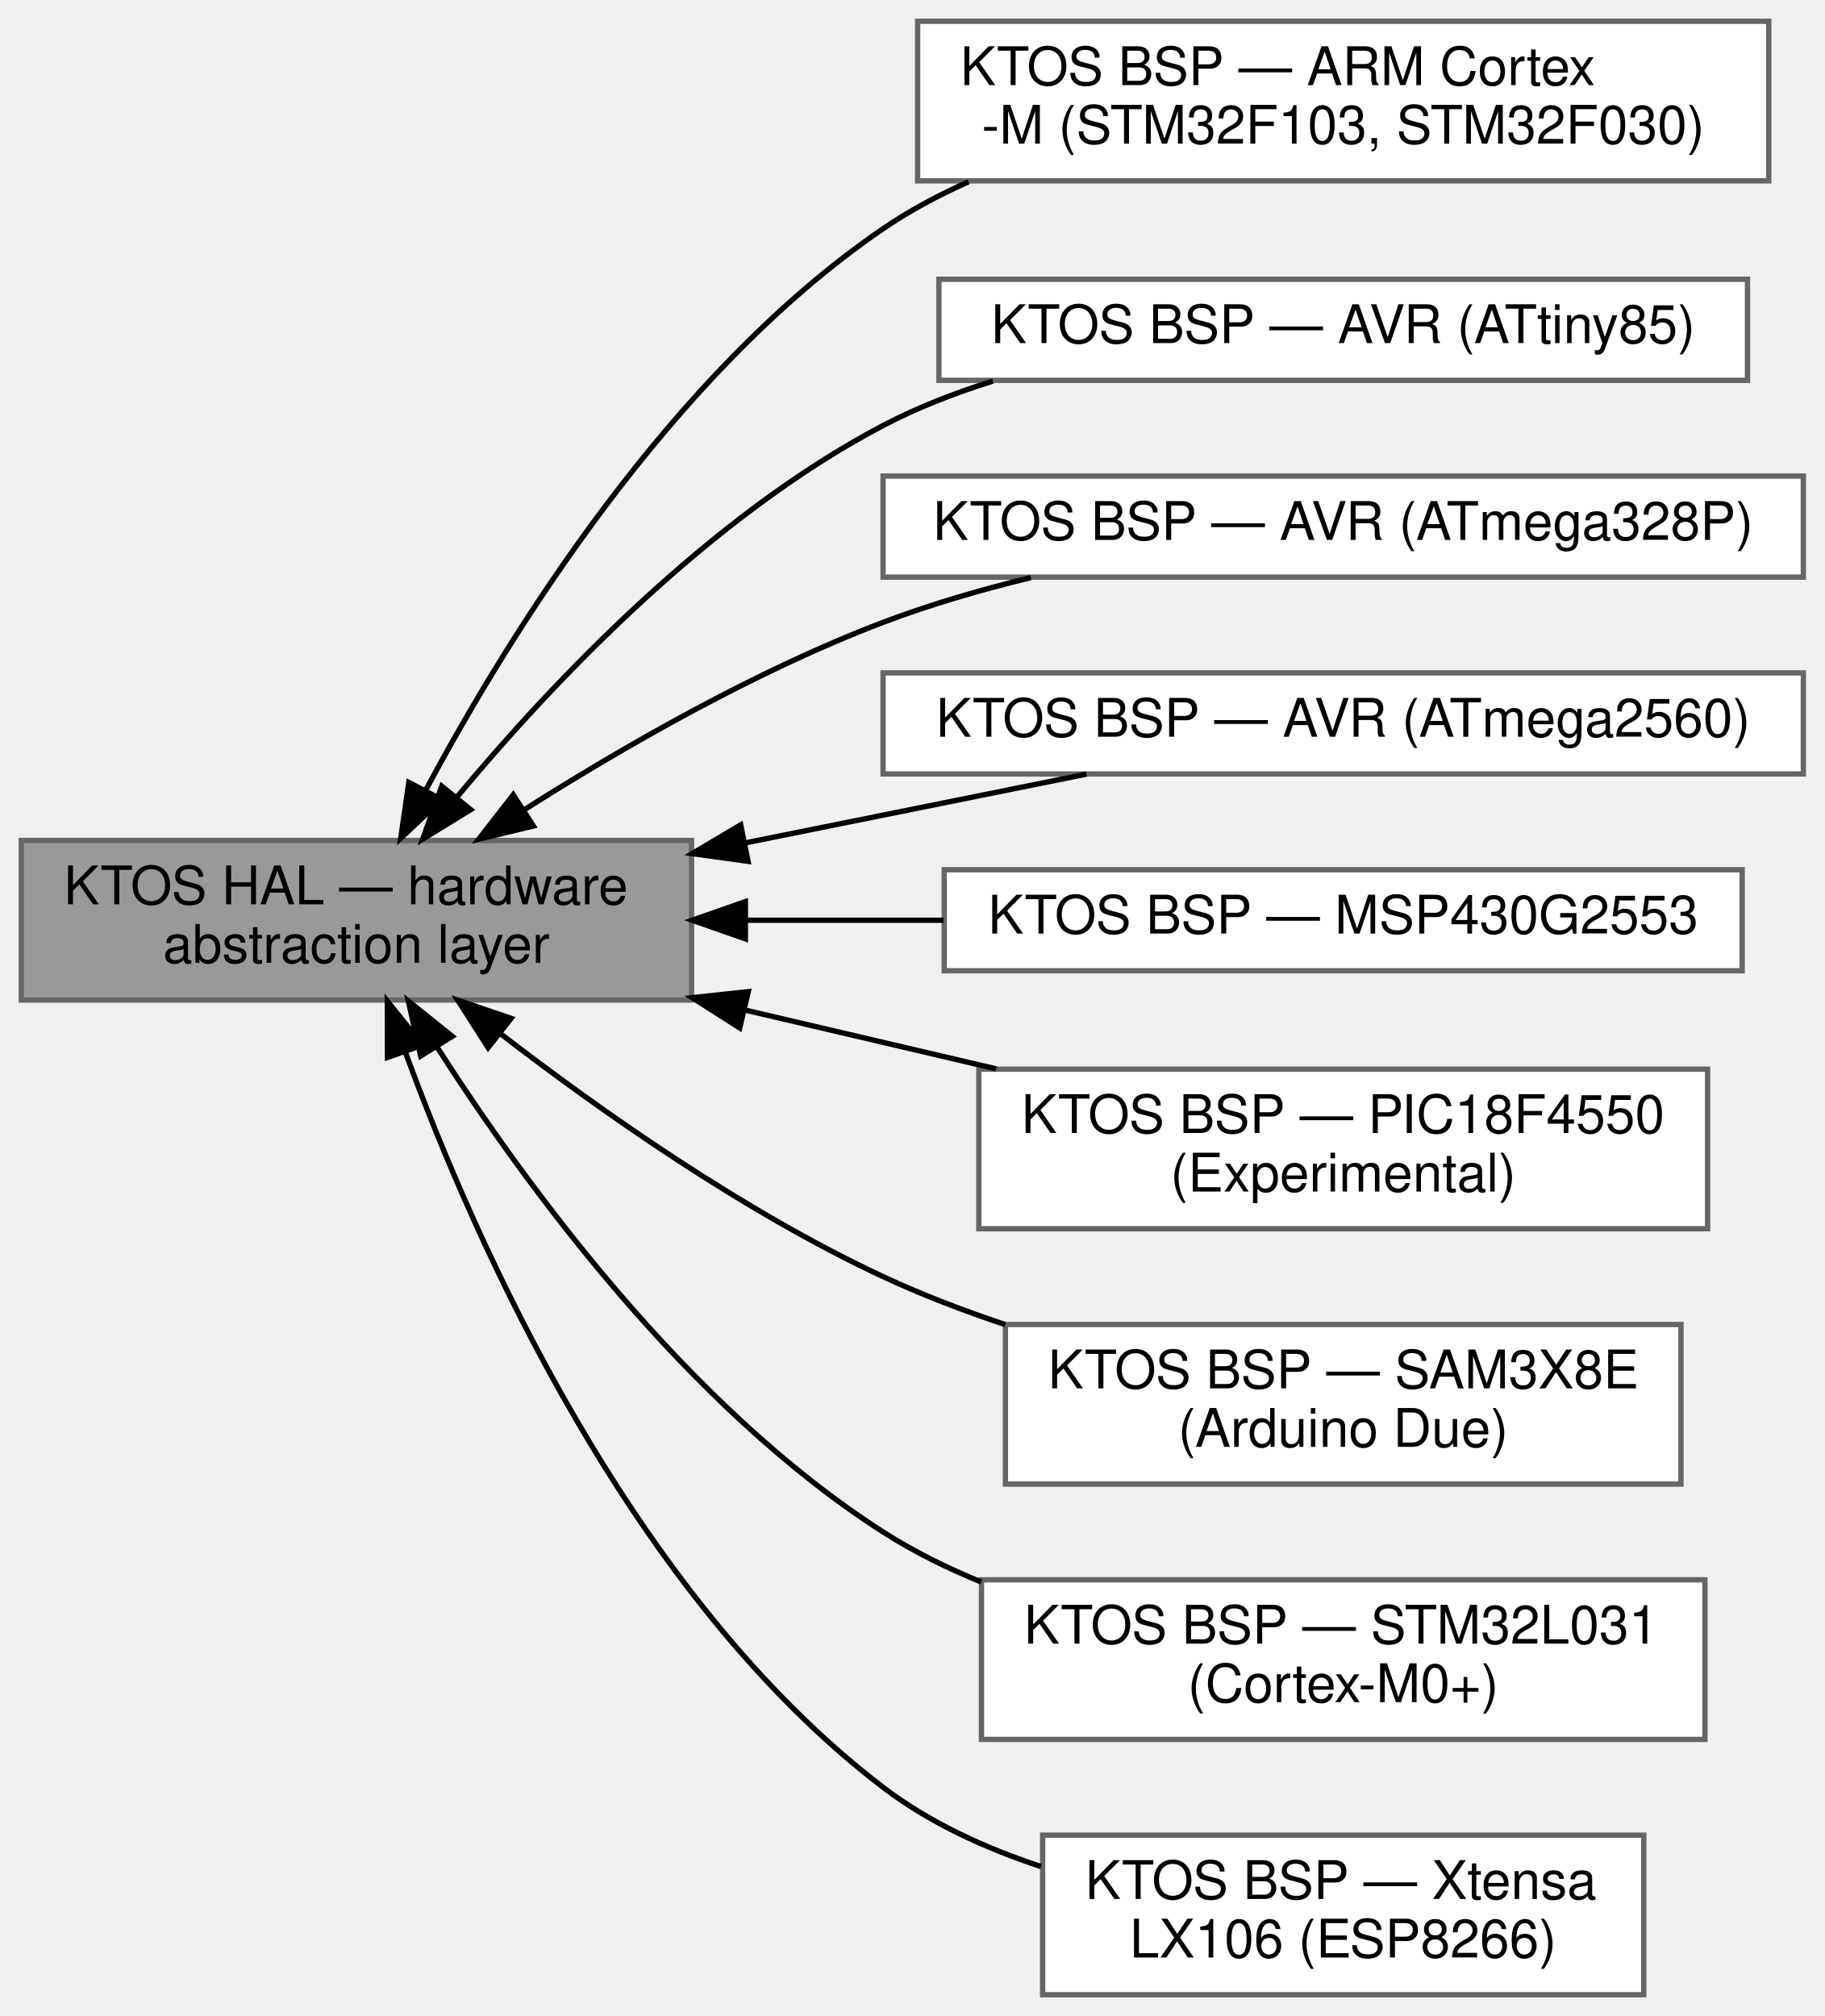
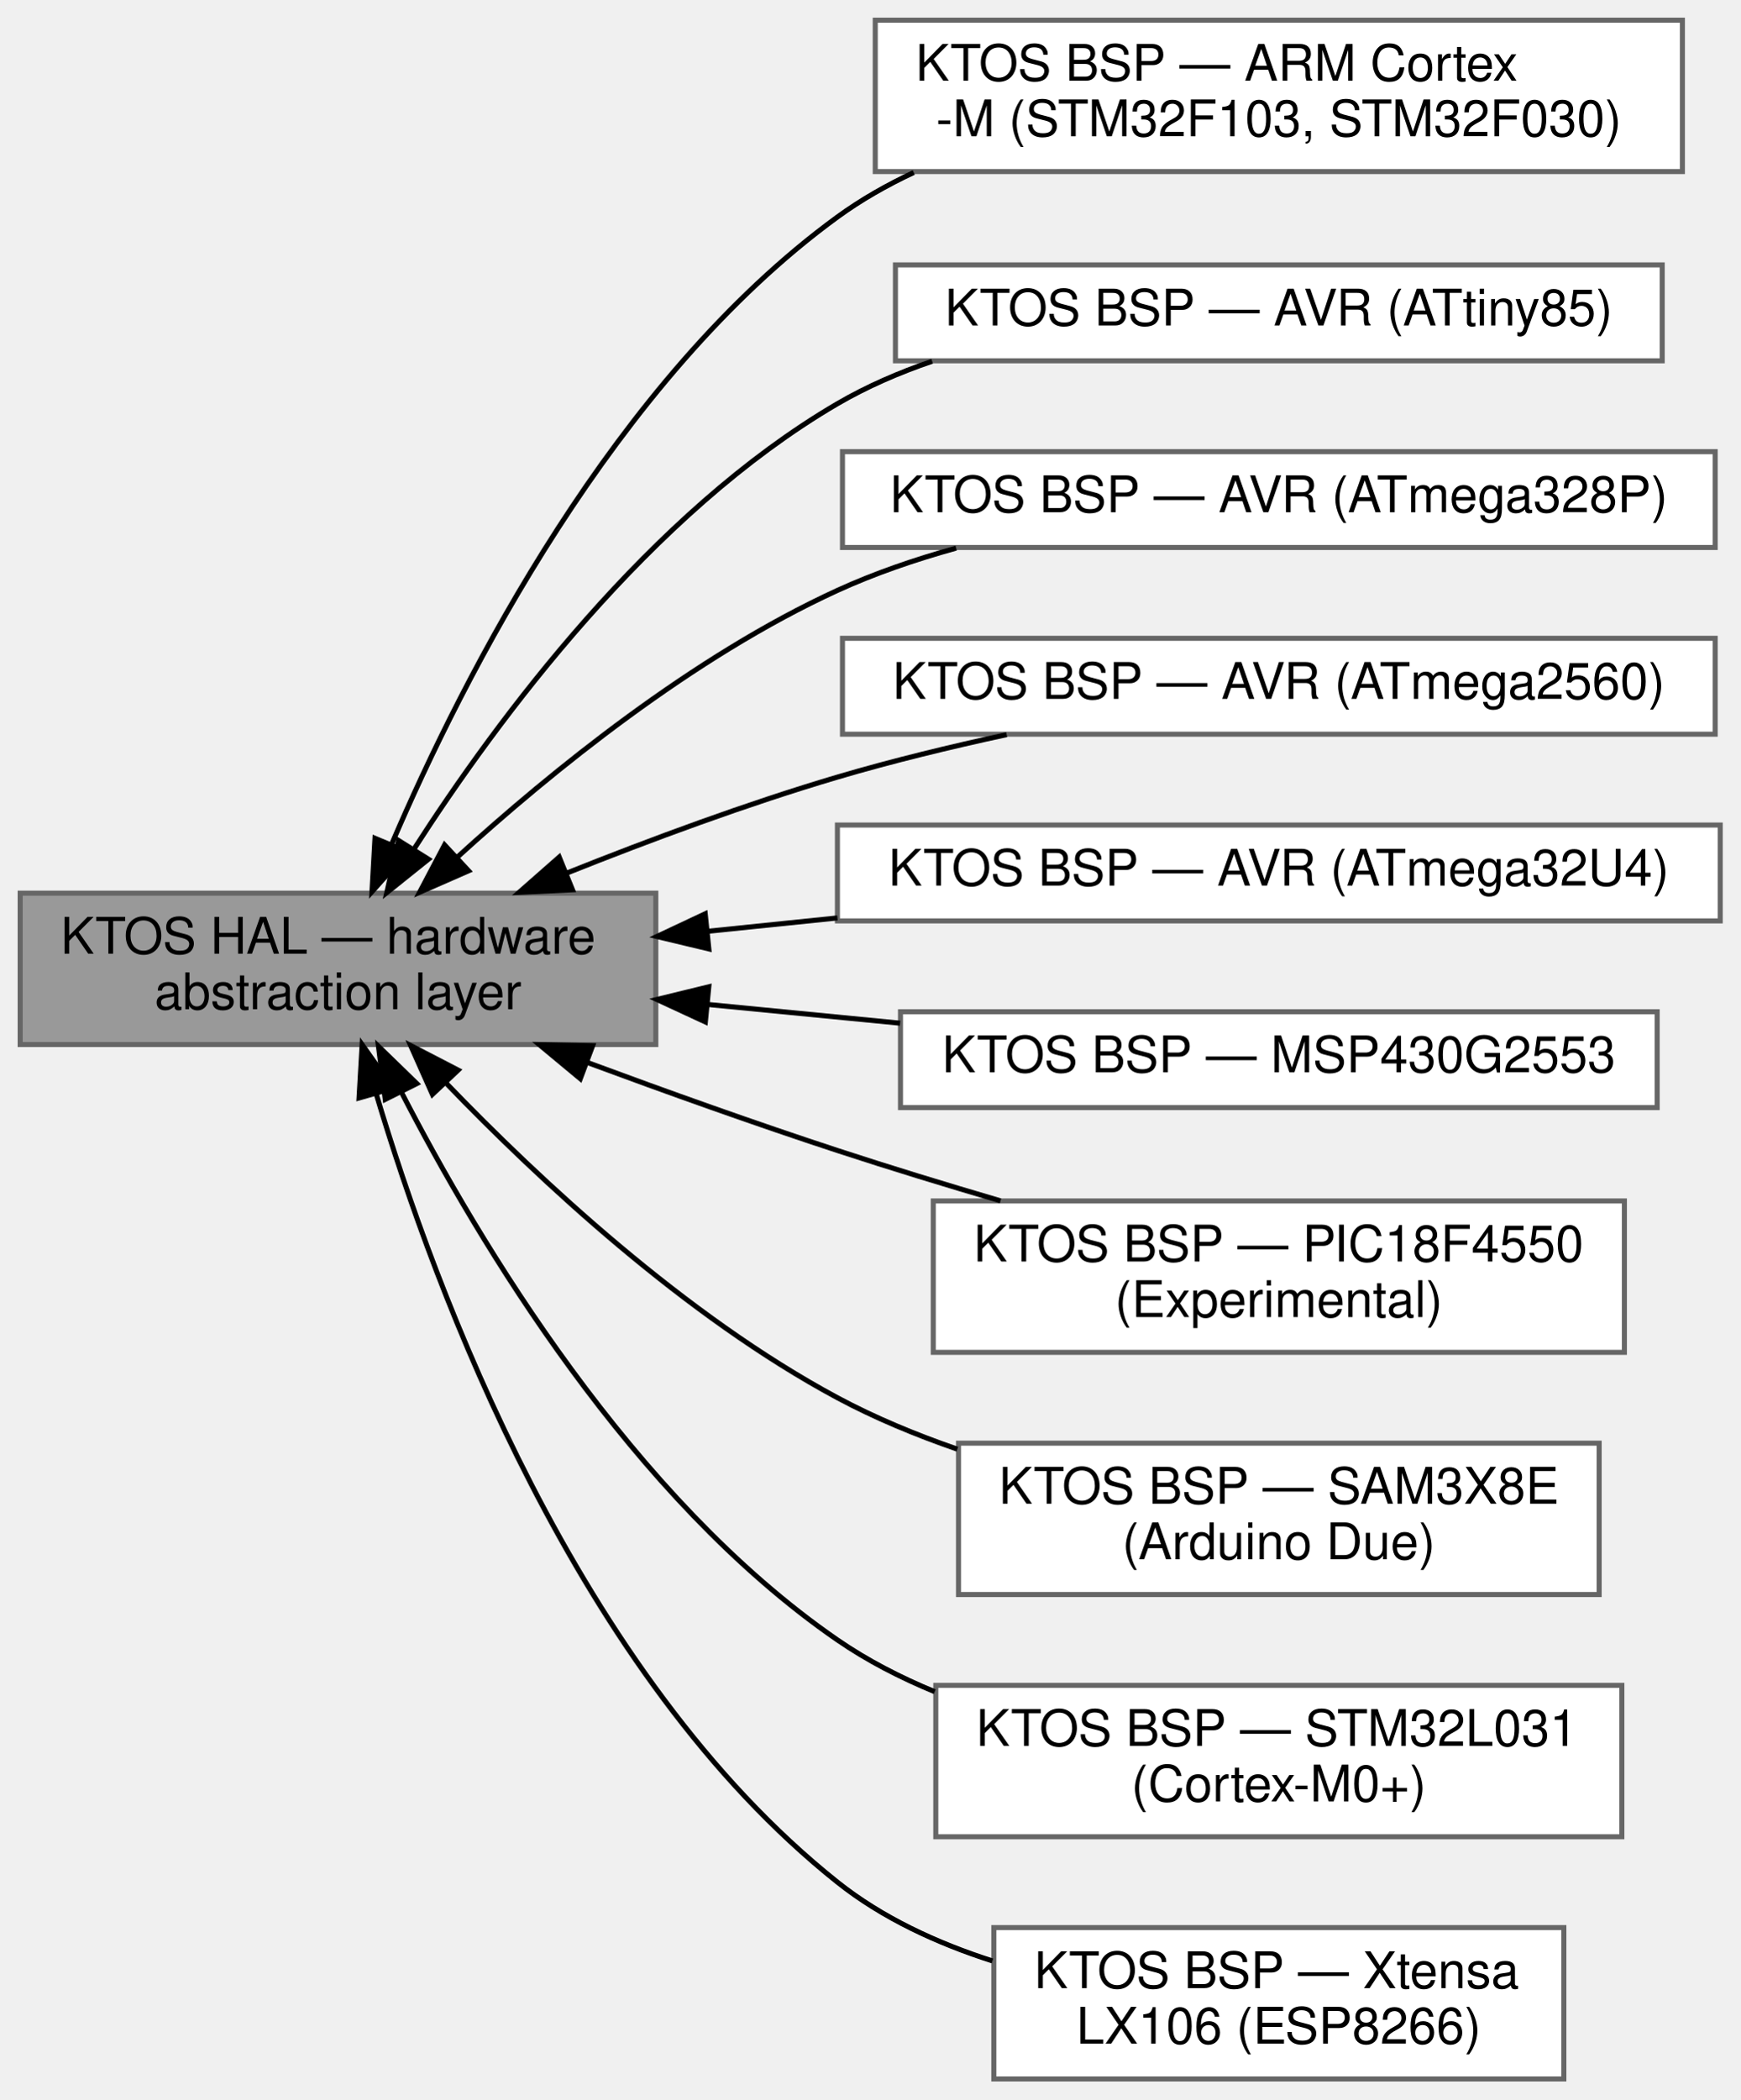
- <svg xmlns="http://www.w3.org/2000/svg" xmlns:xlink="http://www.w3.org/1999/xlink" width="343pt" height="379pt" viewBox="0.00 0.00 343.00 379.00">
-   <g id="graph0" class="graph" transform="scale(1 1) rotate(0) translate(4 375)">
-     <g id="Node000009" class="node">
-       <g id="a_Node000009">
+ <svg xmlns="http://www.w3.org/2000/svg" xmlns:xlink="http://www.w3.org/1999/xlink" width="345pt" height="416pt" viewBox="0.00 0.00 345.00 416.00">
+   <g id="graph0" class="graph" transform="scale(1 1) rotate(0) translate(4 412)">
+     <g id="Node000010" class="node">
+       <g id="a_Node000010">
        <a xlink:href="group__ktos__bsp__arm.html" target="_top" xlink:title=" ">
-           <polygon fill="white" stroke="#666666" points="328.5,-371 168.5,-371 168.5,-341 328.5,-341 328.5,-371" />
-           <text text-anchor="start" x="176.5" y="-359" font-family="Helvetica,sans-Serif" font-size="10.00">KTOS BSP — ARM Cortex</text>
-           <text text-anchor="middle" x="248.5" y="-348" font-family="Helvetica,sans-Serif" font-size="10.00">-M (STM32F103, STM32F030)</text>
+           <polygon fill="white" stroke="#666666" points="329.5,-408 169.5,-408 169.5,-378 329.5,-378 329.5,-408" />
+           <text text-anchor="start" x="177.5" y="-396" font-family="Helvetica,sans-Serif" font-size="10.00">KTOS BSP — ARM Cortex</text>
+           <text text-anchor="middle" x="249.5" y="-385" font-family="Helvetica,sans-Serif" font-size="10.00">-M (STM32F103, STM32F030)</text>
        </a>
      </g>
    </g>
-     <g id="Node000004" class="node">
-       <g id="a_Node000004">
+     <g id="Node000005" class="node">
+       <g id="a_Node000005">
        <a xlink:href="group__ktos__bsp__attiny85.html" target="_top" xlink:title=" ">
-           <polygon fill="white" stroke="#666666" points="324.5,-322.5 172.5,-322.5 172.5,-303.5 324.5,-303.5 324.5,-322.5" />
-           <text text-anchor="middle" x="248.5" y="-310.5" font-family="Helvetica,sans-Serif" font-size="10.00">KTOS BSP — AVR (ATtiny85)</text>
+           <polygon fill="white" stroke="#666666" points="325.5,-359.5 173.5,-359.5 173.5,-340.5 325.5,-340.5 325.5,-359.5" />
+           <text text-anchor="middle" x="249.5" y="-347.5" font-family="Helvetica,sans-Serif" font-size="10.00">KTOS BSP — AVR (ATtiny85)</text>
        </a>
      </g>
    </g>
    <g id="Node000003" class="node">
      <g id="a_Node000003">
        <a xlink:href="group__ktos__bsp__avr.html" target="_top" xlink:title=" ">
-           <polygon fill="white" stroke="#666666" points="335,-285.5 162,-285.5 162,-266.5 335,-266.5 335,-285.5" />
-           <text text-anchor="middle" x="248.5" y="-273.5" font-family="Helvetica,sans-Serif" font-size="10.00">KTOS BSP — AVR (ATmega328P)</text>
+           <polygon fill="white" stroke="#666666" points="336,-322.5 163,-322.5 163,-303.5 336,-303.5 336,-322.5" />
+           <text text-anchor="middle" x="249.5" y="-310.5" font-family="Helvetica,sans-Serif" font-size="10.00">KTOS BSP — AVR (ATmega328P)</text>
        </a>
      </g>
    </g>
    <g id="Node000002" class="node">
      <g id="a_Node000002">
        <a xlink:href="group__ktos__bsp__avr2560.html" target="_top" xlink:title=" ">
-           <polygon fill="white" stroke="#666666" points="335,-248.5 162,-248.5 162,-229.5 335,-229.5 335,-248.5" />
-           <text text-anchor="middle" x="248.5" y="-236.5" font-family="Helvetica,sans-Serif" font-size="10.00">KTOS BSP — AVR (ATmega2560)</text>
+           <polygon fill="white" stroke="#666666" points="336,-285.5 163,-285.5 163,-266.5 336,-266.5 336,-285.5" />
+           <text text-anchor="middle" x="249.5" y="-273.5" font-family="Helvetica,sans-Serif" font-size="10.00">KTOS BSP — AVR (ATmega2560)</text>
+         </a>
+       </g>
+     </g>
+     <g id="Node000004" class="node">
+       <g id="a_Node000004">
+         <a xlink:href="group__ktos__bsp__avr32u4.html" target="_top" xlink:title=" ">
+           <polygon fill="white" stroke="#666666" points="337,-248.5 162,-248.5 162,-229.5 337,-229.5 337,-248.5" />
+           <text text-anchor="middle" x="249.5" y="-236.5" font-family="Helvetica,sans-Serif" font-size="10.00">KTOS BSP — AVR (ATmega32U4)</text>
+         </a>
+       </g>
+     </g>
+     <g id="Node000007" class="node">
+       <g id="a_Node000007">
+         <a xlink:href="group__ktos__bsp__msp430.html" target="_top" xlink:title=" ">
+           <polygon fill="white" stroke="#666666" points="324.5,-211.5 174.5,-211.5 174.5,-192.5 324.5,-192.5 324.5,-211.5" />
+           <text text-anchor="middle" x="249.5" y="-199.5" font-family="Helvetica,sans-Serif" font-size="10.00">KTOS BSP — MSP430G2553</text>
+         </a>
+       </g>
+     </g>
+     <g id="Node000008" class="node">
+       <g id="a_Node000008">
+         <a xlink:href="group__ktos__bsp__pic18f.html" target="_top" xlink:title=" ">
+           <polygon fill="white" stroke="#666666" points="318,-174 181,-174 181,-144 318,-144 318,-174" />
+           <text text-anchor="start" x="189" y="-162" font-family="Helvetica,sans-Serif" font-size="10.00">KTOS BSP — PIC18F4550</text>
+           <text text-anchor="middle" x="249.5" y="-151" font-family="Helvetica,sans-Serif" font-size="10.00"> (Experimental)</text>
+         </a>
+       </g>
+     </g>
+     <g id="Node000009" class="node">
+       <g id="a_Node000009">
+         <a xlink:href="group__ktos__bsp__sam3x.html" target="_top" xlink:title=" ">
+           <polygon fill="white" stroke="#666666" points="313,-126 186,-126 186,-96 313,-96 313,-126" />
+           <text text-anchor="start" x="194" y="-114" font-family="Helvetica,sans-Serif" font-size="10.00">KTOS BSP — SAM3X8E</text>
+           <text text-anchor="middle" x="249.5" y="-103" font-family="Helvetica,sans-Serif" font-size="10.00"> (Arduino Due)</text>
+         </a>
+       </g>
+     </g>
+     <g id="Node000011" class="node">
+       <g id="a_Node000011">
+         <a xlink:href="group__ktos__bsp__stm32l031.html" target="_top" xlink:title=" ">
+           <polygon fill="white" stroke="#666666" points="317.5,-78 181.5,-78 181.5,-48 317.5,-48 317.5,-78" />
+           <text text-anchor="start" x="189.5" y="-66" font-family="Helvetica,sans-Serif" font-size="10.00">KTOS BSP — STM32L031</text>
+           <text text-anchor="middle" x="249.5" y="-55" font-family="Helvetica,sans-Serif" font-size="10.00"> (Cortex-M0+)</text>
        </a>
      </g>
    </g>
    <g id="Node000006" class="node">
      <g id="a_Node000006">
-         <a xlink:href="group__ktos__bsp__msp430.html" target="_top" xlink:title=" ">
-           <polygon fill="white" stroke="#666666" points="323.5,-211.5 173.5,-211.5 173.5,-192.5 323.5,-192.5 323.5,-211.5" />
-           <text text-anchor="middle" x="248.5" y="-199.5" font-family="Helvetica,sans-Serif" font-size="10.00">KTOS BSP — MSP430G2553</text>
-         </a>
-       </g>
-     </g>
-     <g id="Node000007" class="node">
-       <g id="a_Node000007">
-         <a xlink:href="group__ktos__bsp__pic18f.html" target="_top" xlink:title=" ">
-           <polygon fill="white" stroke="#666666" points="317,-174 180,-174 180,-144 317,-144 317,-174" />
-           <text text-anchor="start" x="188" y="-162" font-family="Helvetica,sans-Serif" font-size="10.00">KTOS BSP — PIC18F4550</text>
-           <text text-anchor="middle" x="248.5" y="-151" font-family="Helvetica,sans-Serif" font-size="10.00"> (Experimental)</text>
-         </a>
-       </g>
-     </g>
-     <g id="Node000008" class="node">
-       <g id="a_Node000008">
-         <a xlink:href="group__ktos__bsp__sam3x.html" target="_top" xlink:title=" ">
-           <polygon fill="white" stroke="#666666" points="312,-126 185,-126 185,-96 312,-96 312,-126" />
-           <text text-anchor="start" x="193" y="-114" font-family="Helvetica,sans-Serif" font-size="10.00">KTOS BSP — SAM3X8E</text>
-           <text text-anchor="middle" x="248.5" y="-103" font-family="Helvetica,sans-Serif" font-size="10.00"> (Arduino Due)</text>
-         </a>
-       </g>
-     </g>
-     <g id="Node000010" class="node">
-       <g id="a_Node000010">
-         <a xlink:href="group__ktos__bsp__stm32l031.html" target="_top" xlink:title=" ">
-           <polygon fill="white" stroke="#666666" points="316.5,-78 180.5,-78 180.5,-48 316.5,-48 316.5,-78" />
-           <text text-anchor="start" x="188.5" y="-66" font-family="Helvetica,sans-Serif" font-size="10.00">KTOS BSP — STM32L031</text>
-           <text text-anchor="middle" x="248.5" y="-55" font-family="Helvetica,sans-Serif" font-size="10.00"> (Cortex-M0+)</text>
-         </a>
-       </g>
-     </g>
-     <g id="Node000005" class="node">
-       <g id="a_Node000005">
        <a xlink:href="group__ktos__bsp__xtensa.html" target="_top" xlink:title=" ">
-           <polygon fill="white" stroke="#666666" points="305,-30 192,-30 192,0 305,0 305,-30" />
-           <text text-anchor="start" x="200" y="-18" font-family="Helvetica,sans-Serif" font-size="10.00">KTOS BSP — Xtensa</text>
-           <text text-anchor="middle" x="248.5" y="-7" font-family="Helvetica,sans-Serif" font-size="10.00"> LX106 (ESP8266)</text>
+           <polygon fill="white" stroke="#666666" points="306,-30 193,-30 193,0 306,0 306,-30" />
+           <text text-anchor="start" x="201" y="-18" font-family="Helvetica,sans-Serif" font-size="10.00">KTOS BSP — Xtensa</text>
+           <text text-anchor="middle" x="249.5" y="-7" font-family="Helvetica,sans-Serif" font-size="10.00"> LX106 (ESP8266)</text>
        </a>
      </g>
    </g>
    <g id="Node000001" class="node">
      <g id="a_Node000001">
        <a xlink:title=" ">
-           <polygon fill="#999999" stroke="#666666" points="126,-217 0,-217 0,-187 126,-187 126,-217" />
-           <text text-anchor="start" x="8" y="-205" font-family="Helvetica,sans-Serif" font-size="10.00">KTOS HAL — hardware</text>
-           <text text-anchor="middle" x="63" y="-194" font-family="Helvetica,sans-Serif" font-size="10.00"> abstraction layer</text>
+           <polygon fill="#999999" stroke="#666666" points="126,-235 0,-235 0,-205 126,-205 126,-235" />
+           <text text-anchor="start" x="8" y="-223" font-family="Helvetica,sans-Serif" font-size="10.00">KTOS HAL — hardware</text>
+           <text text-anchor="middle" x="63" y="-212" font-family="Helvetica,sans-Serif" font-size="10.00"> abstraction layer</text>
        </a>
      </g>
    </g>
-     <g id="edge8" class="edge">
-       <path fill="none" stroke="black" d="M76.12,-226.62C91.88,-256.06 122.16,-304.79 162,-332 166.97,-335.39 172.4,-338.31 178.05,-340.81" />
-       <polygon fill="black" stroke="black" points="79.06,-224.68 71.34,-217.43 72.85,-227.91 79.06,-224.68" />
+     <g id="edge9" class="edge">
+       <path fill="none" stroke="black" d="M73.65,-244.75C87.91,-278.04 117.78,-336.77 162,-369 166.66,-372.4 171.78,-375.31 177.13,-377.82" />
+       <polygon fill="black" stroke="black" points="76.79,-243.19 69.73,-235.29 70.33,-245.87 76.79,-243.19" />
+     </g>
+     <g id="edge4" class="edge">
+       <path fill="none" stroke="black" d="M77.97,-243.6C94.61,-269.51 124.88,-310.32 162,-332 167.83,-335.4 174.21,-338.17 180.78,-340.41" />
+       <polygon fill="black" stroke="black" points="80.93,-241.73 72.67,-235.11 75,-245.44 80.93,-241.73" />
+     </g>
+     <g id="edge2" class="edge">
+       <path fill="none" stroke="black" d="M86.59,-242.08C105.3,-259.11 133.36,-281.89 162,-295 169.39,-298.38 177.43,-301.14 185.53,-303.38" />
+       <polygon fill="black" stroke="black" points="88.88,-239.43 79.18,-235.18 84.12,-244.56 88.88,-239.43" />
+     </g>
+     <g id="edge1" class="edge">
+       <path fill="none" stroke="black" d="M108.35,-238.98C124.97,-245.62 144.15,-252.72 162,-258 172.74,-261.18 184.39,-264 195.55,-266.42" />
+       <polygon fill="black" stroke="black" points="109.48,-235.66 98.89,-235.15 106.85,-242.15 109.48,-235.66" />
    </g>
    <g id="edge3" class="edge">
-       <path fill="none" stroke="black" d="M81.96,-225.23C99.87,-246.73 129.36,-277.87 162,-295 168.45,-298.38 175.48,-301.13 182.66,-303.36" />
-       <polygon fill="black" stroke="black" points="84.48,-222.79 75.45,-217.24 79.05,-227.2 84.48,-222.79" />
+       <path fill="none" stroke="black" d="M136.34,-227.45C144.76,-228.32 153.41,-229.21 162,-230.09" />
+       <polygon fill="black" stroke="black" points="136.51,-223.95 126.21,-226.41 135.79,-230.91 136.51,-223.95" />
    </g>
-     <g id="edge2" class="edge">
-       <path fill="none" stroke="black" d="M94.39,-222.67C113.15,-234.57 138.12,-248.92 162,-258 170.79,-261.34 180.34,-264.12 189.76,-266.41" />
-       <polygon fill="black" stroke="black" points="96.27,-219.72 85.98,-217.23 92.48,-225.59 96.27,-219.72" />
+     <g id="edge6" class="edge">
+       <path fill="none" stroke="black" d="M136.53,-212.92C148.98,-211.71 161.94,-210.45 174.43,-209.23" />
+       <polygon fill="black" stroke="black" points="135.82,-209.48 126.21,-213.93 136.5,-216.44 135.82,-209.48" />
    </g>
-     <g id="edge1" class="edge">
-       <path fill="none" stroke="black" d="M136.21,-216.56C157.73,-220.9 180.75,-225.54 200.24,-229.47" />
-       <polygon fill="black" stroke="black" points="136.62,-213.07 126.12,-214.53 135.24,-219.93 136.62,-213.07" />
+     <g id="edge7" class="edge">
+       <path fill="none" stroke="black" d="M112.41,-201.45C128.14,-195.62 145.74,-189.33 162,-184 172.4,-180.59 183.58,-177.18 194.33,-174.02" />
+       <polygon fill="black" stroke="black" points="111.03,-198.23 102.88,-205 113.48,-204.78 111.03,-198.23" />
+     </g>
+     <g id="edge8" class="edge">
+       <path fill="none" stroke="black" d="M84.43,-197.35C102.92,-178.14 131.83,-151.19 162,-135 169.42,-131.02 177.55,-127.65 185.77,-124.81" />
+       <polygon fill="black" stroke="black" points="81.71,-195.12 77.4,-204.8 86.81,-199.93 81.71,-195.12" />
+     </g>
+     <g id="edge10" class="edge">
+       <path fill="none" stroke="black" d="M75.51,-195.66C90.98,-165.61 121.29,-115.04 162,-87 167.9,-82.93 174.48,-79.55 181.29,-76.74" />
+       <polygon fill="black" stroke="black" points="72.36,-194.13 71.02,-204.64 78.62,-197.26 72.36,-194.13" />
    </g>
    <g id="edge5" class="edge">
-       <path fill="none" stroke="black" d="M136.24,-202C148.44,-202 161.13,-202 173.38,-202" />
-       <polygon fill="black" stroke="black" points="136.12,-198.5 126.12,-202 136.12,-205.5 136.12,-198.5" />
-     </g>
-     <g id="edge6" class="edge">
-       <path fill="none" stroke="black" d="M136.2,-185.08C151.73,-181.44 168.04,-177.62 183.25,-174.06" />
-       <polygon fill="black" stroke="black" points="135.06,-181.75 126.12,-187.44 136.66,-188.57 135.06,-181.75" />
-     </g>
-     <g id="edge7" class="edge">
-       <path fill="none" stroke="black" d="M89.92,-180.79C108.9,-166.16 135.81,-147.22 162,-135 169.26,-131.61 177.11,-128.61 184.99,-125.97" />
-       <polygon fill="black" stroke="black" points="87.76,-178.04 82.05,-186.97 92.08,-183.55 87.76,-178.04" />
-     </g>
-     <g id="edge9" class="edge">
-       <path fill="none" stroke="black" d="M78.11,-178.24C94.87,-152.05 125.24,-110.53 162,-87 167.71,-83.34 173.99,-80.23 180.46,-77.59" />
-       <polygon fill="black" stroke="black" points="75.08,-176.47 72.76,-186.81 81.02,-180.18 75.08,-176.47" />
-     </g>
-     <g id="edge4" class="edge">
-       <path fill="none" stroke="black" d="M72.24,-177.09C85.42,-141.14 114.69,-75.09 162,-39 170.7,-32.36 181.16,-27.56 191.72,-24.09" />
-       <polygon fill="black" stroke="black" points="68.84,-176.2 68.81,-186.8 75.44,-178.54 68.84,-176.2" />
+       <path fill="none" stroke="black" d="M70.58,-195.19C82.27,-156.02 110.41,-80.09 162,-39 170.9,-31.91 181.76,-26.91 192.73,-23.39" />
+       <polygon fill="black" stroke="black" points="67.17,-194.41 67.78,-204.98 73.89,-196.33 67.17,-194.41" />
    </g>
  </g>
</svg>
